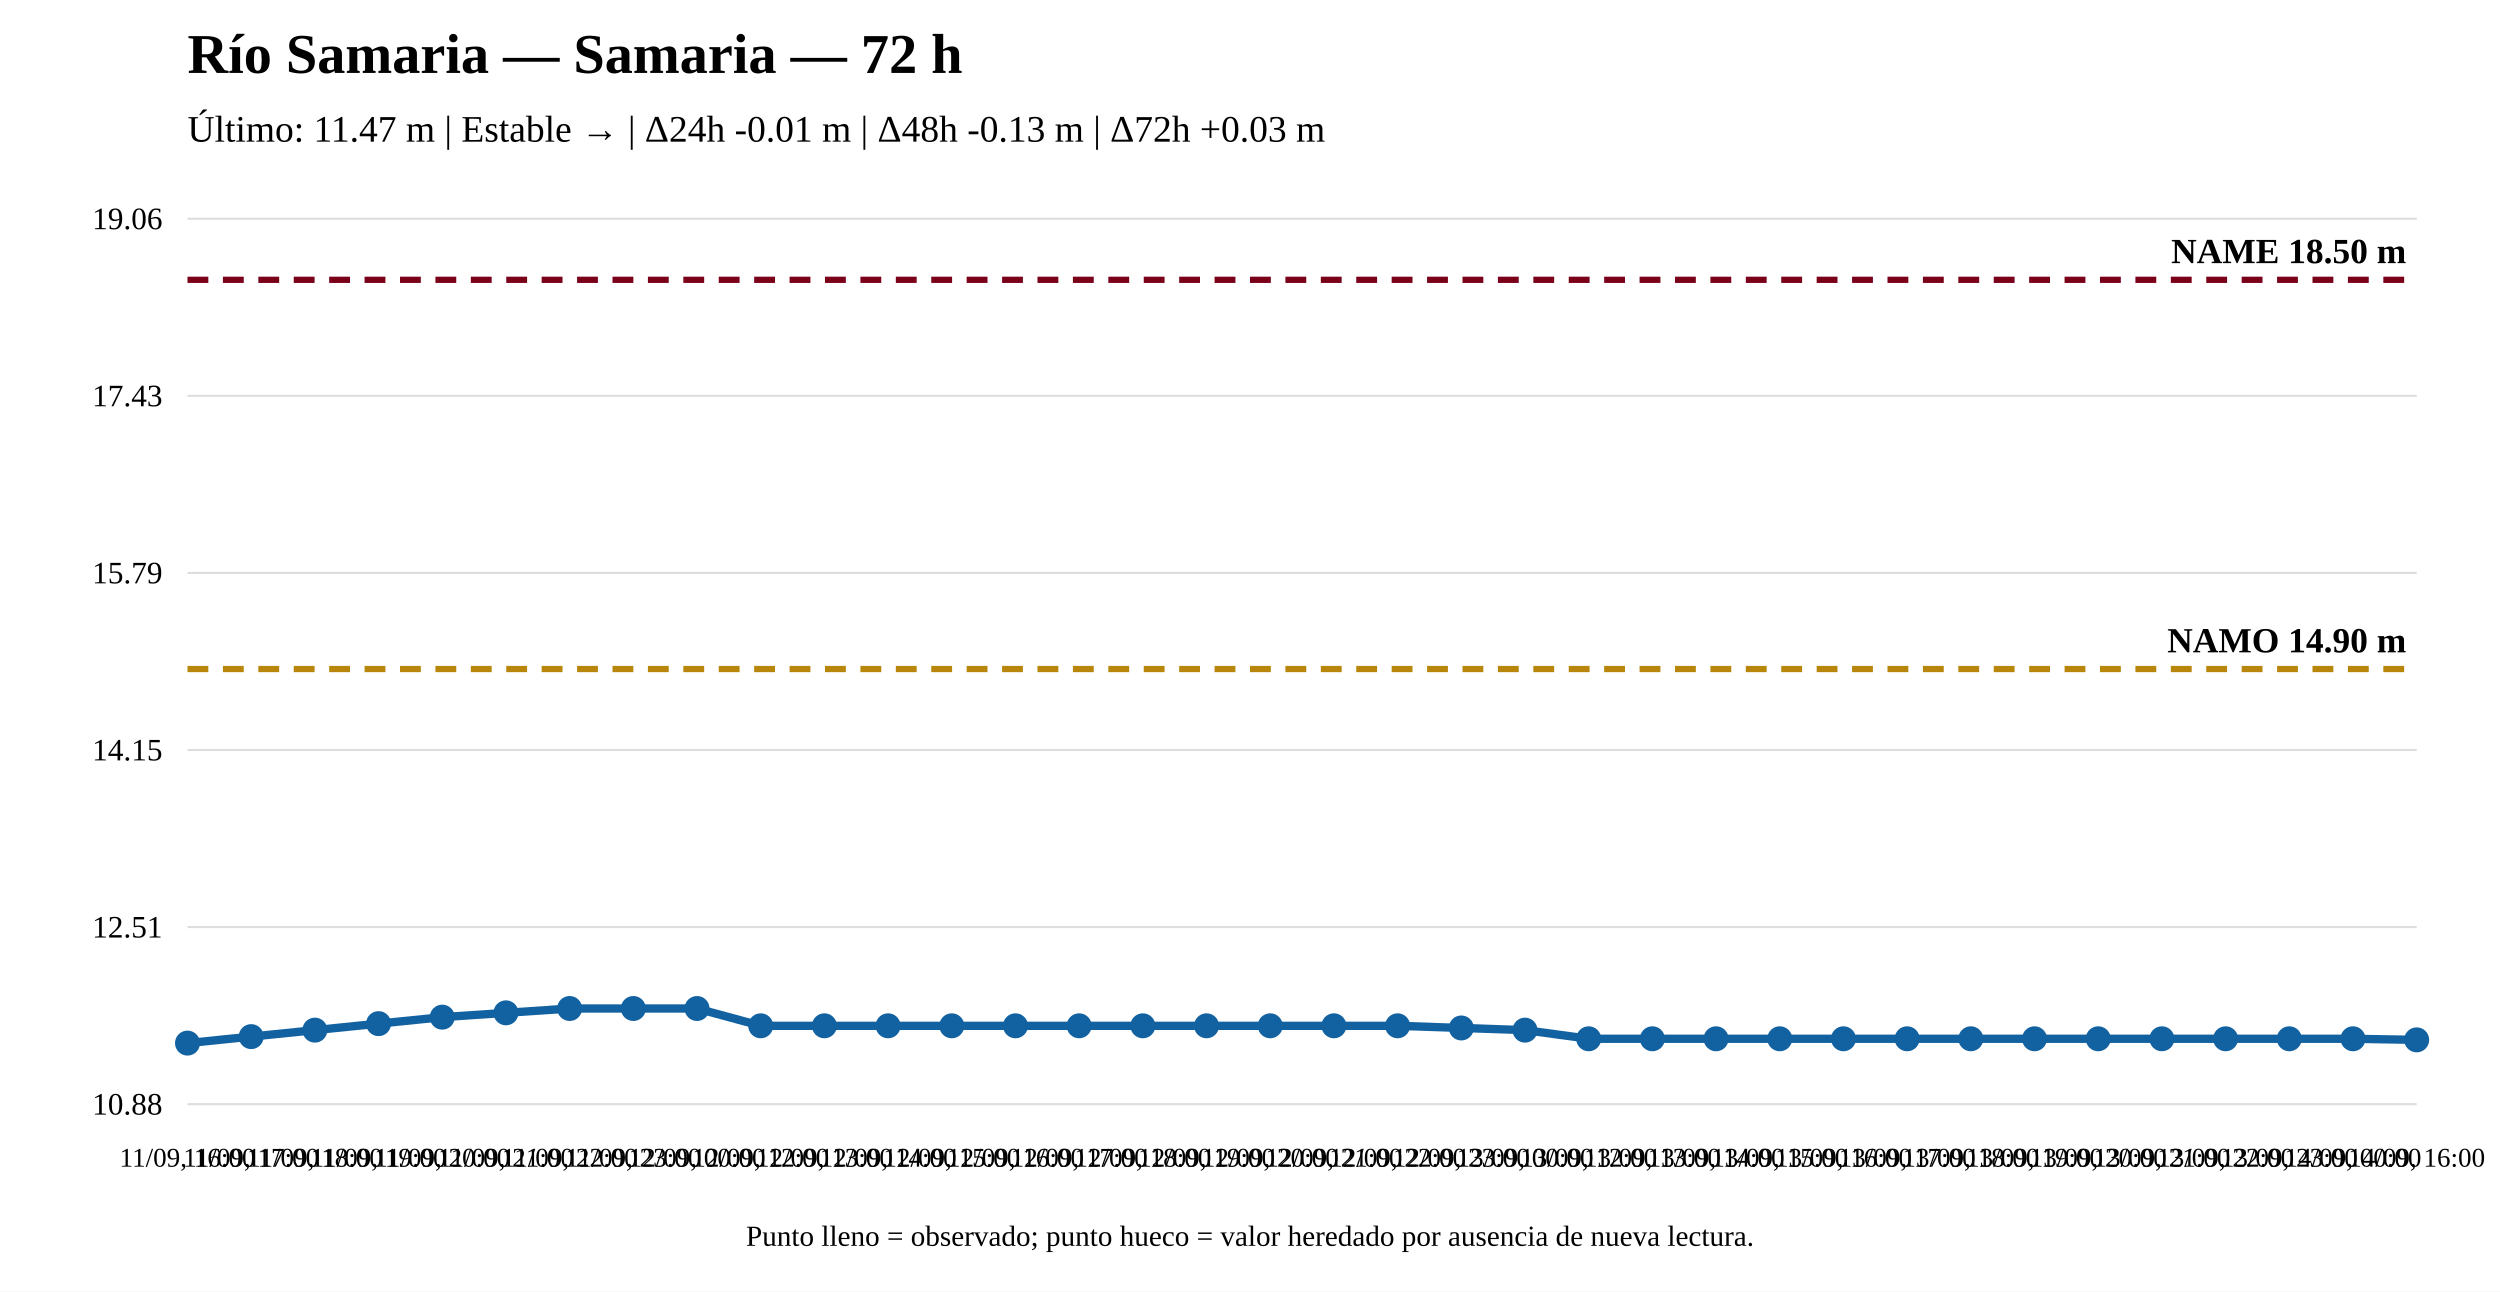
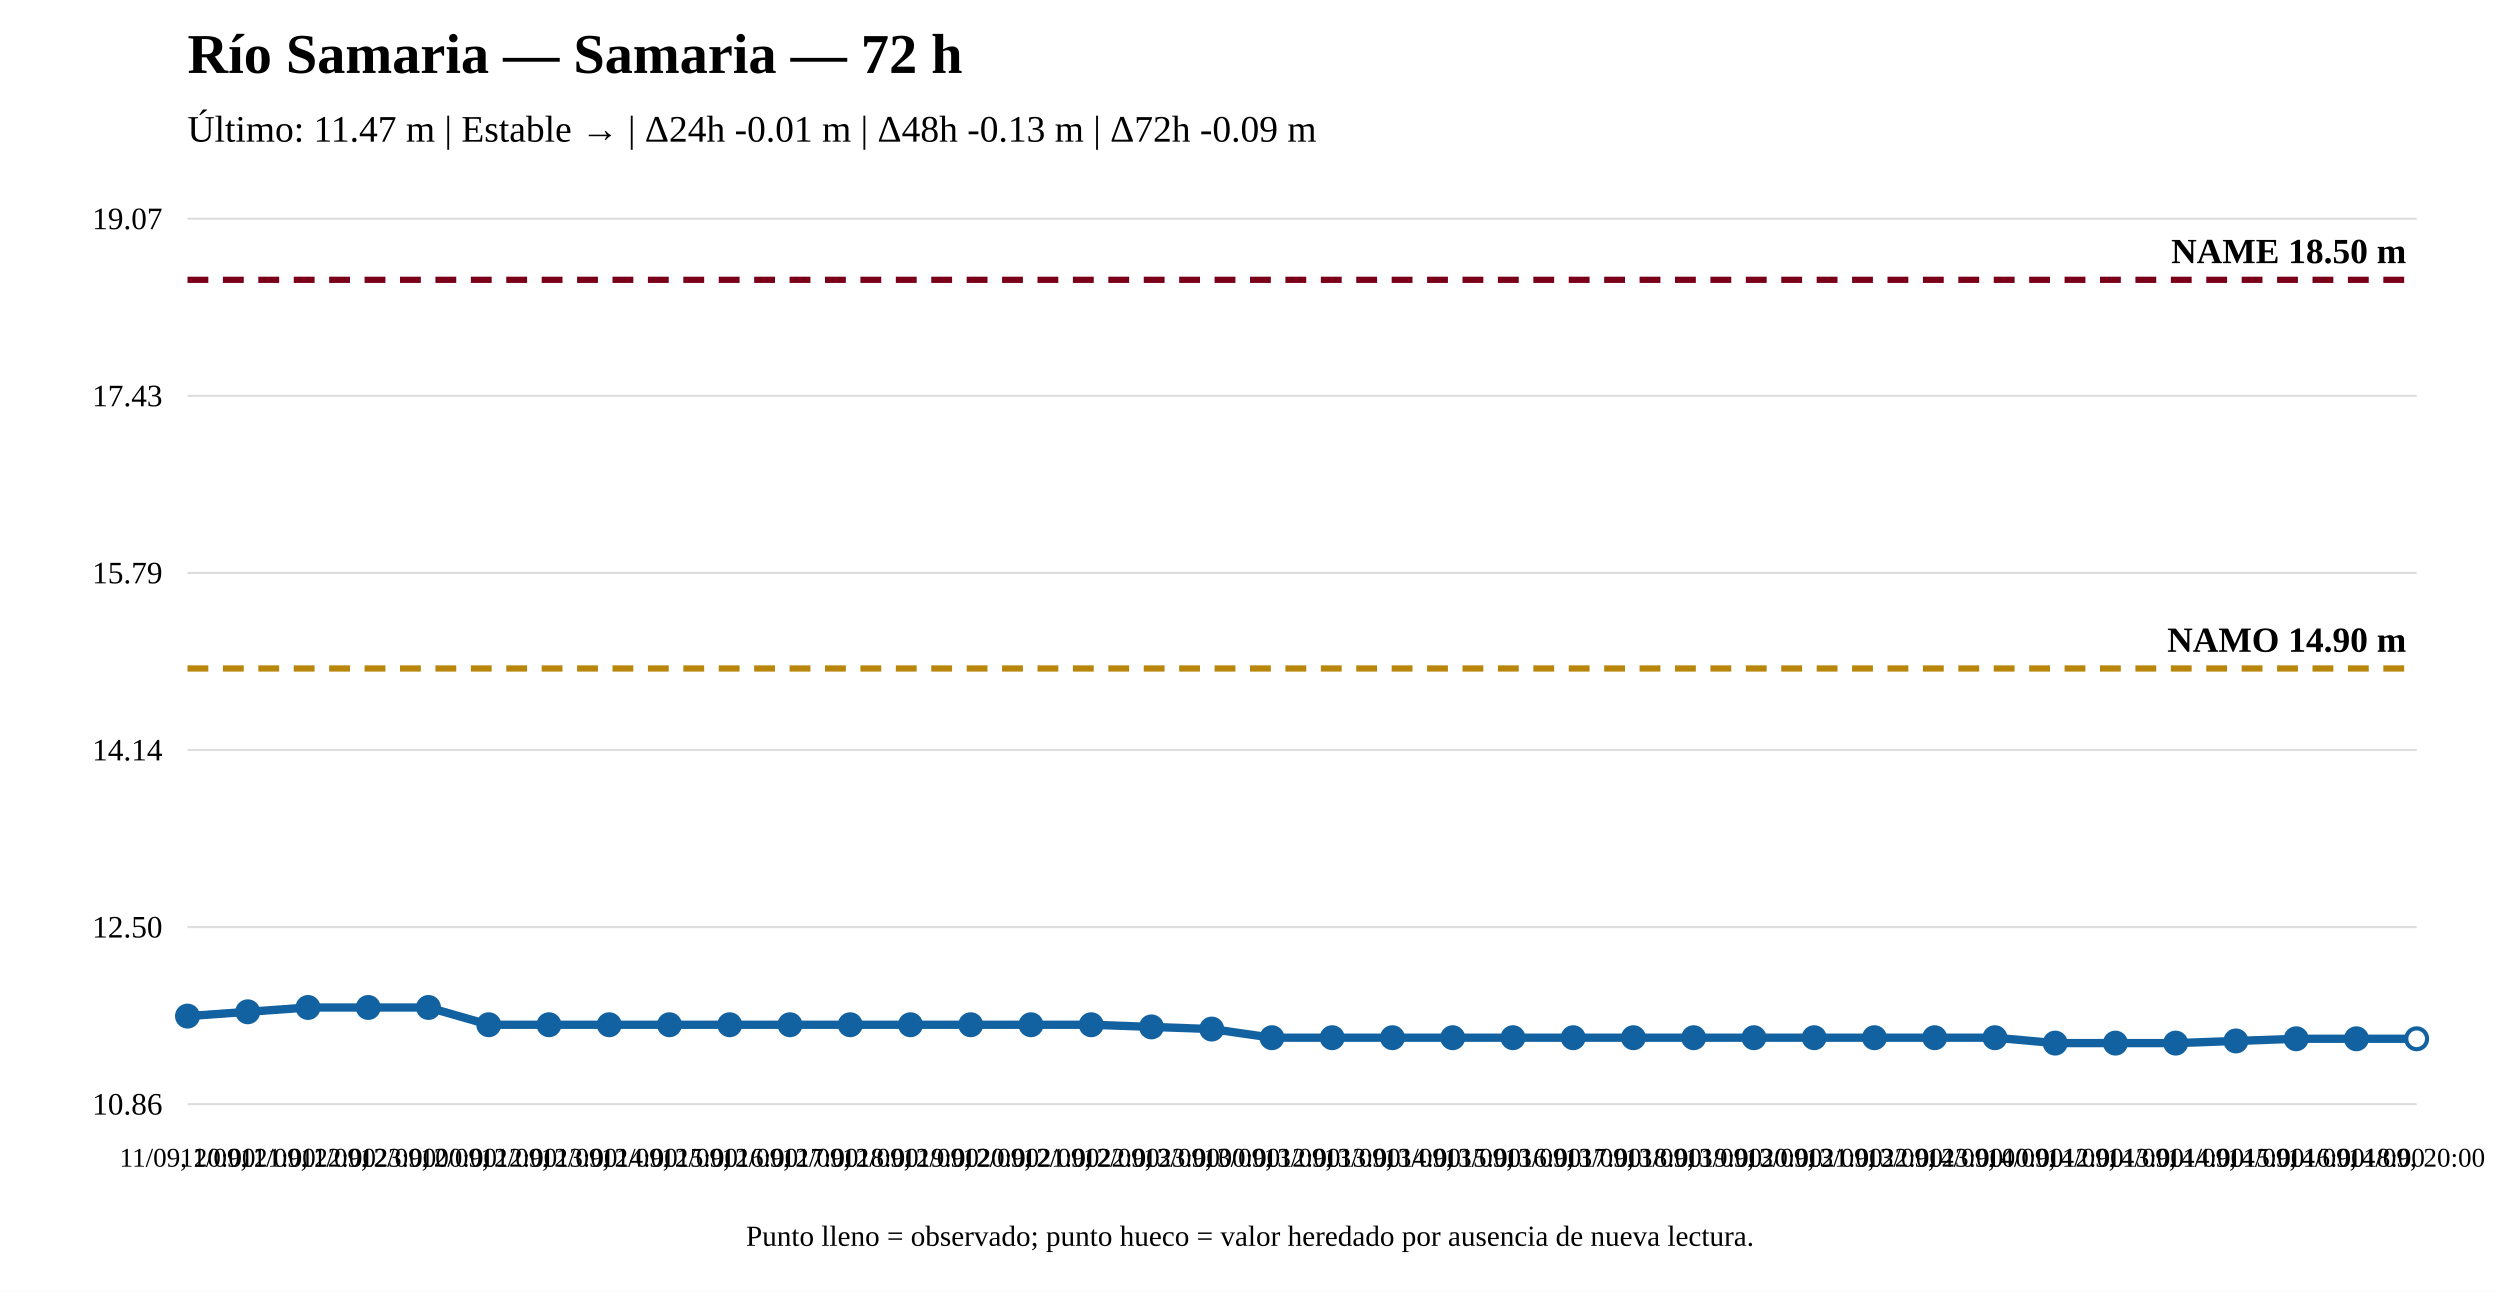
<svg xmlns="http://www.w3.org/2000/svg" width="1200" height="620" viewBox="0 0 1200 620">
  <rect width="100%" height="100%" fill="white" />
  <text x="90" y="35" font-size="27" font-weight="bold">Río Samaria — Samaria — 72 h</text>
-   <text x="90" y="68" font-size="18">Último: 11.47 m | Estable → | Δ24h -0.01 m | Δ48h -0.13 m | Δ72h +0.03 m</text>
+   <text x="90" y="68" font-size="18">Último: 11.47 m | Estable → | Δ24h -0.01 m | Δ48h -0.13 m | Δ72h -0.09 m</text>
  <line x1="90" y1="530" x2="1160" y2="530" stroke="#ddd" />
  <line x1="90" y1="445" x2="1160" y2="445" stroke="#ddd" />
  <line x1="90" y1="360" x2="1160" y2="360" stroke="#ddd" />
  <line x1="90" y1="275" x2="1160" y2="275" stroke="#ddd" />
  <line x1="90" y1="190" x2="1160" y2="190" stroke="#ddd" />
  <line x1="90" y1="105" x2="1160" y2="105" stroke="#ddd" />
-   <text x="78" y="535" text-anchor="end" font-size="15">10.88</text>
-   <text x="78" y="450" text-anchor="end" font-size="15">12.51</text>
-   <text x="78" y="365" text-anchor="end" font-size="15">14.15</text>
+   <text x="78" y="535" text-anchor="end" font-size="15">10.86</text>
+   <text x="78" y="450" text-anchor="end" font-size="15">12.50</text>
+   <text x="78" y="365" text-anchor="end" font-size="15">14.14</text>
  <text x="78" y="280" text-anchor="end" font-size="15">15.79</text>
  <text x="78" y="195" text-anchor="end" font-size="15">17.43</text>
-   <text x="78" y="110" text-anchor="end" font-size="15">19.06</text>
-   <line x1="90" y1="321.133" x2="1160" y2="321.133" stroke="#b8860b" stroke-width="3" stroke-dasharray="10 7" />
-   <text x="1155" y="313.133" text-anchor="end" font-size="17" font-weight="bold">NAMO 14.90 m</text>
+   <text x="78" y="110" text-anchor="end" font-size="15">19.07</text>
+   <line x1="90" y1="320.868" x2="1160" y2="320.868" stroke="#b8860b" stroke-width="3" stroke-dasharray="10 7" />
+   <text x="1155" y="312.868" text-anchor="end" font-size="17" font-weight="bold">NAMO 14.90 m</text>
  <line x1="90" y1="134.31" x2="1160" y2="134.31" stroke="#7a0019" stroke-width="3" stroke-dasharray="10 7" />
  <text x="1155" y="126.31" text-anchor="end" font-size="17" font-weight="bold">NAME 18.50 m</text>
-   <polyline fill="none" stroke="#1261a0" stroke-width="4" points="90,500.69 120.571,497.576 151.143,494.462 181.714,491.349 212.286,488.235 242.857,486.159 273.429,484.083 304,484.083 334.571,484.083 365.143,492.386 395.714,492.386 426.286,492.386 456.857,492.386 487.429,492.386 518,492.386 548.571,492.386 579.143,492.386 609.714,492.386 640.286,492.386 670.857,492.386 701.429,493.424 732,494.462 762.571,498.614 793.143,498.614 823.714,498.614 854.286,498.614 884.857,498.614 915.429,498.614 946,498.614 976.571,498.614 1007.143,498.614 1037.714,498.614 1068.286,498.614 1098.857,498.614 1129.429,498.614 1160,499.133" />
-   <circle cx="90" cy="500.69" r="5" fill="#1261a0" stroke="#1261a0" stroke-width="2" />
-   <circle cx="120.571" cy="497.576" r="5" fill="#1261a0" stroke="#1261a0" stroke-width="2" />
-   <circle cx="151.143" cy="494.462" r="5" fill="#1261a0" stroke="#1261a0" stroke-width="2" />
-   <circle cx="181.714" cy="491.349" r="5" fill="#1261a0" stroke="#1261a0" stroke-width="2" />
-   <circle cx="212.286" cy="488.235" r="5" fill="#1261a0" stroke="#1261a0" stroke-width="2" />
-   <circle cx="242.857" cy="486.159" r="5" fill="#1261a0" stroke="#1261a0" stroke-width="2" />
-   <circle cx="273.429" cy="484.083" r="5" fill="#1261a0" stroke="#1261a0" stroke-width="2" />
-   <circle cx="304" cy="484.083" r="5" fill="#1261a0" stroke="#1261a0" stroke-width="2" />
-   <circle cx="334.571" cy="484.083" r="5" fill="#1261a0" stroke="#1261a0" stroke-width="2" />
-   <circle cx="365.143" cy="492.386" r="5" fill="#1261a0" stroke="#1261a0" stroke-width="2" />
-   <circle cx="395.714" cy="492.386" r="5" fill="#1261a0" stroke="#1261a0" stroke-width="2" />
-   <circle cx="426.286" cy="492.386" r="5" fill="#1261a0" stroke="#1261a0" stroke-width="2" />
-   <circle cx="456.857" cy="492.386" r="5" fill="#1261a0" stroke="#1261a0" stroke-width="2" />
-   <circle cx="487.429" cy="492.386" r="5" fill="#1261a0" stroke="#1261a0" stroke-width="2" />
-   <circle cx="518" cy="492.386" r="5" fill="#1261a0" stroke="#1261a0" stroke-width="2" />
-   <circle cx="548.571" cy="492.386" r="5" fill="#1261a0" stroke="#1261a0" stroke-width="2" />
-   <circle cx="579.143" cy="492.386" r="5" fill="#1261a0" stroke="#1261a0" stroke-width="2" />
-   <circle cx="609.714" cy="492.386" r="5" fill="#1261a0" stroke="#1261a0" stroke-width="2" />
-   <circle cx="640.286" cy="492.386" r="5" fill="#1261a0" stroke="#1261a0" stroke-width="2" />
-   <circle cx="670.857" cy="492.386" r="5" fill="#1261a0" stroke="#1261a0" stroke-width="2" />
-   <circle cx="701.429" cy="493.424" r="5" fill="#1261a0" stroke="#1261a0" stroke-width="2" />
-   <circle cx="732" cy="494.462" r="5" fill="#1261a0" stroke="#1261a0" stroke-width="2" />
-   <circle cx="762.571" cy="498.614" r="5" fill="#1261a0" stroke="#1261a0" stroke-width="2" />
-   <circle cx="793.143" cy="498.614" r="5" fill="#1261a0" stroke="#1261a0" stroke-width="2" />
-   <circle cx="823.714" cy="498.614" r="5" fill="#1261a0" stroke="#1261a0" stroke-width="2" />
-   <circle cx="854.286" cy="498.614" r="5" fill="#1261a0" stroke="#1261a0" stroke-width="2" />
-   <circle cx="884.857" cy="498.614" r="5" fill="#1261a0" stroke="#1261a0" stroke-width="2" />
-   <circle cx="915.429" cy="498.614" r="5" fill="#1261a0" stroke="#1261a0" stroke-width="2" />
-   <circle cx="946" cy="498.614" r="5" fill="#1261a0" stroke="#1261a0" stroke-width="2" />
-   <circle cx="976.571" cy="498.614" r="5" fill="#1261a0" stroke="#1261a0" stroke-width="2" />
-   <circle cx="1007.143" cy="498.614" r="5" fill="#1261a0" stroke="#1261a0" stroke-width="2" />
-   <circle cx="1037.714" cy="498.614" r="5" fill="#1261a0" stroke="#1261a0" stroke-width="2" />
-   <circle cx="1068.286" cy="498.614" r="5" fill="#1261a0" stroke="#1261a0" stroke-width="2" />
-   <circle cx="1098.857" cy="498.614" r="5" fill="#1261a0" stroke="#1261a0" stroke-width="2" />
-   <circle cx="1129.429" cy="498.614" r="5" fill="#1261a0" stroke="#1261a0" stroke-width="2" />
-   <circle cx="1160" cy="499.133" r="5" fill="#1261a0" stroke="#1261a0" stroke-width="2" />
-   <text x="90" y="560" text-anchor="middle" font-size="13">11/09, 16:00</text>
-   <text x="120.571" y="560" text-anchor="middle" font-size="13">11/09, 17:00</text>
-   <text x="151.143" y="560" text-anchor="middle" font-size="13">11/09, 18:00</text>
-   <text x="181.714" y="560" text-anchor="middle" font-size="13">11/09, 19:00</text>
-   <text x="212.286" y="560" text-anchor="middle" font-size="13">11/09, 20:00</text>
-   <text x="242.857" y="560" text-anchor="middle" font-size="13">11/09, 21:00</text>
-   <text x="273.429" y="560" text-anchor="middle" font-size="13">11/09, 22:00</text>
-   <text x="304" y="560" text-anchor="middle" font-size="13">11/09, 23:00</text>
-   <text x="334.571" y="560" text-anchor="middle" font-size="13">12/09, 00:00</text>
-   <text x="365.143" y="560" text-anchor="middle" font-size="13">12/09, 12:00</text>
-   <text x="395.714" y="560" text-anchor="middle" font-size="13">12/09, 13:00</text>
-   <text x="426.286" y="560" text-anchor="middle" font-size="13">12/09, 14:00</text>
-   <text x="456.857" y="560" text-anchor="middle" font-size="13">12/09, 15:00</text>
-   <text x="487.429" y="560" text-anchor="middle" font-size="13">12/09, 16:00</text>
-   <text x="518" y="560" text-anchor="middle" font-size="13">12/09, 17:00</text>
-   <text x="548.571" y="560" text-anchor="middle" font-size="13">12/09, 18:00</text>
-   <text x="579.143" y="560" text-anchor="middle" font-size="13">12/09, 19:00</text>
-   <text x="609.714" y="560" text-anchor="middle" font-size="13">12/09, 20:00</text>
-   <text x="640.286" y="560" text-anchor="middle" font-size="13">12/09, 21:00</text>
-   <text x="670.857" y="560" text-anchor="middle" font-size="13">12/09, 22:00</text>
-   <text x="701.429" y="560" text-anchor="middle" font-size="13">12/09, 23:00</text>
-   <text x="732" y="560" text-anchor="middle" font-size="13">13/09, 00:00</text>
-   <text x="762.571" y="560" text-anchor="middle" font-size="13">13/09, 12:00</text>
-   <text x="793.143" y="560" text-anchor="middle" font-size="13">13/09, 13:00</text>
-   <text x="823.714" y="560" text-anchor="middle" font-size="13">13/09, 14:00</text>
-   <text x="854.286" y="560" text-anchor="middle" font-size="13">13/09, 15:00</text>
-   <text x="884.857" y="560" text-anchor="middle" font-size="13">13/09, 16:00</text>
-   <text x="915.429" y="560" text-anchor="middle" font-size="13">13/09, 17:00</text>
-   <text x="946" y="560" text-anchor="middle" font-size="13">13/09, 18:00</text>
-   <text x="976.571" y="560" text-anchor="middle" font-size="13">13/09, 19:00</text>
-   <text x="1007.143" y="560" text-anchor="middle" font-size="13">13/09, 20:00</text>
-   <text x="1037.714" y="560" text-anchor="middle" font-size="13">13/09, 21:00</text>
-   <text x="1068.286" y="560" text-anchor="middle" font-size="13">13/09, 22:00</text>
-   <text x="1098.857" y="560" text-anchor="middle" font-size="13">13/09, 23:00</text>
-   <text x="1129.429" y="560" text-anchor="middle" font-size="13">14/09, 00:00</text>
-   <text x="1160" y="560" text-anchor="middle" font-size="13">14/09, 16:00</text>
+   <polyline fill="none" stroke="#1261a0" stroke-width="4" points="90,487.734 118.919,485.661 147.838,483.588 176.757,483.588 205.676,483.588 234.595,491.88 263.514,491.88 292.432,491.88 321.351,491.88 350.27,491.88 379.189,491.88 408.108,491.88 437.027,491.88 465.946,491.88 494.865,491.88 523.784,491.88 552.703,492.916 581.622,493.953 610.541,498.099 639.459,498.099 668.378,498.099 697.297,498.099 726.216,498.099 755.135,498.099 784.054,498.099 812.973,498.099 841.892,498.099 870.811,498.099 899.73,498.099 928.649,498.099 957.568,498.099 986.486,500.69 1015.405,500.69 1044.324,500.69 1073.243,499.653 1102.162,498.617 1131.081,498.617 1160,498.617" />
+   <circle cx="90" cy="487.734" r="5" fill="#1261a0" stroke="#1261a0" stroke-width="2" />
+   <circle cx="118.919" cy="485.661" r="5" fill="#1261a0" stroke="#1261a0" stroke-width="2" />
+   <circle cx="147.838" cy="483.588" r="5" fill="#1261a0" stroke="#1261a0" stroke-width="2" />
+   <circle cx="176.757" cy="483.588" r="5" fill="#1261a0" stroke="#1261a0" stroke-width="2" />
+   <circle cx="205.676" cy="483.588" r="5" fill="#1261a0" stroke="#1261a0" stroke-width="2" />
+   <circle cx="234.595" cy="491.88" r="5" fill="#1261a0" stroke="#1261a0" stroke-width="2" />
+   <circle cx="263.514" cy="491.88" r="5" fill="#1261a0" stroke="#1261a0" stroke-width="2" />
+   <circle cx="292.432" cy="491.88" r="5" fill="#1261a0" stroke="#1261a0" stroke-width="2" />
+   <circle cx="321.351" cy="491.88" r="5" fill="#1261a0" stroke="#1261a0" stroke-width="2" />
+   <circle cx="350.27" cy="491.88" r="5" fill="#1261a0" stroke="#1261a0" stroke-width="2" />
+   <circle cx="379.189" cy="491.88" r="5" fill="#1261a0" stroke="#1261a0" stroke-width="2" />
+   <circle cx="408.108" cy="491.88" r="5" fill="#1261a0" stroke="#1261a0" stroke-width="2" />
+   <circle cx="437.027" cy="491.88" r="5" fill="#1261a0" stroke="#1261a0" stroke-width="2" />
+   <circle cx="465.946" cy="491.88" r="5" fill="#1261a0" stroke="#1261a0" stroke-width="2" />
+   <circle cx="494.865" cy="491.88" r="5" fill="#1261a0" stroke="#1261a0" stroke-width="2" />
+   <circle cx="523.784" cy="491.88" r="5" fill="#1261a0" stroke="#1261a0" stroke-width="2" />
+   <circle cx="552.703" cy="492.916" r="5" fill="#1261a0" stroke="#1261a0" stroke-width="2" />
+   <circle cx="581.622" cy="493.953" r="5" fill="#1261a0" stroke="#1261a0" stroke-width="2" />
+   <circle cx="610.541" cy="498.099" r="5" fill="#1261a0" stroke="#1261a0" stroke-width="2" />
+   <circle cx="639.459" cy="498.099" r="5" fill="#1261a0" stroke="#1261a0" stroke-width="2" />
+   <circle cx="668.378" cy="498.099" r="5" fill="#1261a0" stroke="#1261a0" stroke-width="2" />
+   <circle cx="697.297" cy="498.099" r="5" fill="#1261a0" stroke="#1261a0" stroke-width="2" />
+   <circle cx="726.216" cy="498.099" r="5" fill="#1261a0" stroke="#1261a0" stroke-width="2" />
+   <circle cx="755.135" cy="498.099" r="5" fill="#1261a0" stroke="#1261a0" stroke-width="2" />
+   <circle cx="784.054" cy="498.099" r="5" fill="#1261a0" stroke="#1261a0" stroke-width="2" />
+   <circle cx="812.973" cy="498.099" r="5" fill="#1261a0" stroke="#1261a0" stroke-width="2" />
+   <circle cx="841.892" cy="498.099" r="5" fill="#1261a0" stroke="#1261a0" stroke-width="2" />
+   <circle cx="870.811" cy="498.099" r="5" fill="#1261a0" stroke="#1261a0" stroke-width="2" />
+   <circle cx="899.73" cy="498.099" r="5" fill="#1261a0" stroke="#1261a0" stroke-width="2" />
+   <circle cx="928.649" cy="498.099" r="5" fill="#1261a0" stroke="#1261a0" stroke-width="2" />
+   <circle cx="957.568" cy="498.099" r="5" fill="#1261a0" stroke="#1261a0" stroke-width="2" />
+   <circle cx="986.486" cy="500.69" r="5" fill="#1261a0" stroke="#1261a0" stroke-width="2" />
+   <circle cx="1015.405" cy="500.69" r="5" fill="#1261a0" stroke="#1261a0" stroke-width="2" />
+   <circle cx="1044.324" cy="500.69" r="5" fill="#1261a0" stroke="#1261a0" stroke-width="2" />
+   <circle cx="1073.243" cy="499.653" r="5" fill="#1261a0" stroke="#1261a0" stroke-width="2" />
+   <circle cx="1102.162" cy="498.617" r="5" fill="#1261a0" stroke="#1261a0" stroke-width="2" />
+   <circle cx="1131.081" cy="498.617" r="5" fill="#1261a0" stroke="#1261a0" stroke-width="2" />
+   <circle cx="1160" cy="498.617" r="5" fill="white" stroke="#1261a0" stroke-width="2" />
+   <text x="90" y="560" text-anchor="middle" font-size="13">11/09, 20:00</text>
+   <text x="118.919" y="560" text-anchor="middle" font-size="13">11/09, 21:00</text>
+   <text x="147.838" y="560" text-anchor="middle" font-size="13">11/09, 22:00</text>
+   <text x="176.757" y="560" text-anchor="middle" font-size="13">11/09, 23:00</text>
+   <text x="205.676" y="560" text-anchor="middle" font-size="13">12/09, 00:00</text>
+   <text x="234.595" y="560" text-anchor="middle" font-size="13">12/09, 12:00</text>
+   <text x="263.514" y="560" text-anchor="middle" font-size="13">12/09, 13:00</text>
+   <text x="292.432" y="560" text-anchor="middle" font-size="13">12/09, 14:00</text>
+   <text x="321.351" y="560" text-anchor="middle" font-size="13">12/09, 15:00</text>
+   <text x="350.27" y="560" text-anchor="middle" font-size="13">12/09, 16:00</text>
+   <text x="379.189" y="560" text-anchor="middle" font-size="13">12/09, 17:00</text>
+   <text x="408.108" y="560" text-anchor="middle" font-size="13">12/09, 18:00</text>
+   <text x="437.027" y="560" text-anchor="middle" font-size="13">12/09, 19:00</text>
+   <text x="465.946" y="560" text-anchor="middle" font-size="13">12/09, 20:00</text>
+   <text x="494.865" y="560" text-anchor="middle" font-size="13">12/09, 21:00</text>
+   <text x="523.784" y="560" text-anchor="middle" font-size="13">12/09, 22:00</text>
+   <text x="552.703" y="560" text-anchor="middle" font-size="13">12/09, 23:00</text>
+   <text x="581.622" y="560" text-anchor="middle" font-size="13">13/09, 00:00</text>
+   <text x="610.541" y="560" text-anchor="middle" font-size="13">13/09, 12:00</text>
+   <text x="639.459" y="560" text-anchor="middle" font-size="13">13/09, 13:00</text>
+   <text x="668.378" y="560" text-anchor="middle" font-size="13">13/09, 14:00</text>
+   <text x="697.297" y="560" text-anchor="middle" font-size="13">13/09, 15:00</text>
+   <text x="726.216" y="560" text-anchor="middle" font-size="13">13/09, 16:00</text>
+   <text x="755.135" y="560" text-anchor="middle" font-size="13">13/09, 17:00</text>
+   <text x="784.054" y="560" text-anchor="middle" font-size="13">13/09, 18:00</text>
+   <text x="812.973" y="560" text-anchor="middle" font-size="13">13/09, 19:00</text>
+   <text x="841.892" y="560" text-anchor="middle" font-size="13">13/09, 20:00</text>
+   <text x="870.811" y="560" text-anchor="middle" font-size="13">13/09, 21:00</text>
+   <text x="899.73" y="560" text-anchor="middle" font-size="13">13/09, 22:00</text>
+   <text x="928.649" y="560" text-anchor="middle" font-size="13">13/09, 23:00</text>
+   <text x="957.568" y="560" text-anchor="middle" font-size="13">14/09, 00:00</text>
+   <text x="986.486" y="560" text-anchor="middle" font-size="13">14/09, 12:00</text>
+   <text x="1015.405" y="560" text-anchor="middle" font-size="13">14/09, 13:00</text>
+   <text x="1044.324" y="560" text-anchor="middle" font-size="13">14/09, 14:00</text>
+   <text x="1073.243" y="560" text-anchor="middle" font-size="13">14/09, 15:00</text>
+   <text x="1102.162" y="560" text-anchor="middle" font-size="13">14/09, 16:00</text>
+   <text x="1131.081" y="560" text-anchor="middle" font-size="13">14/09, 18:00</text>
+   <text x="1160" y="560" text-anchor="middle" font-size="13">14/09, 20:00</text>
  <text x="600" y="598" text-anchor="middle" font-size="14">Punto lleno = observado; punto hueco = valor heredado por ausencia de nueva lectura.</text>
</svg>
